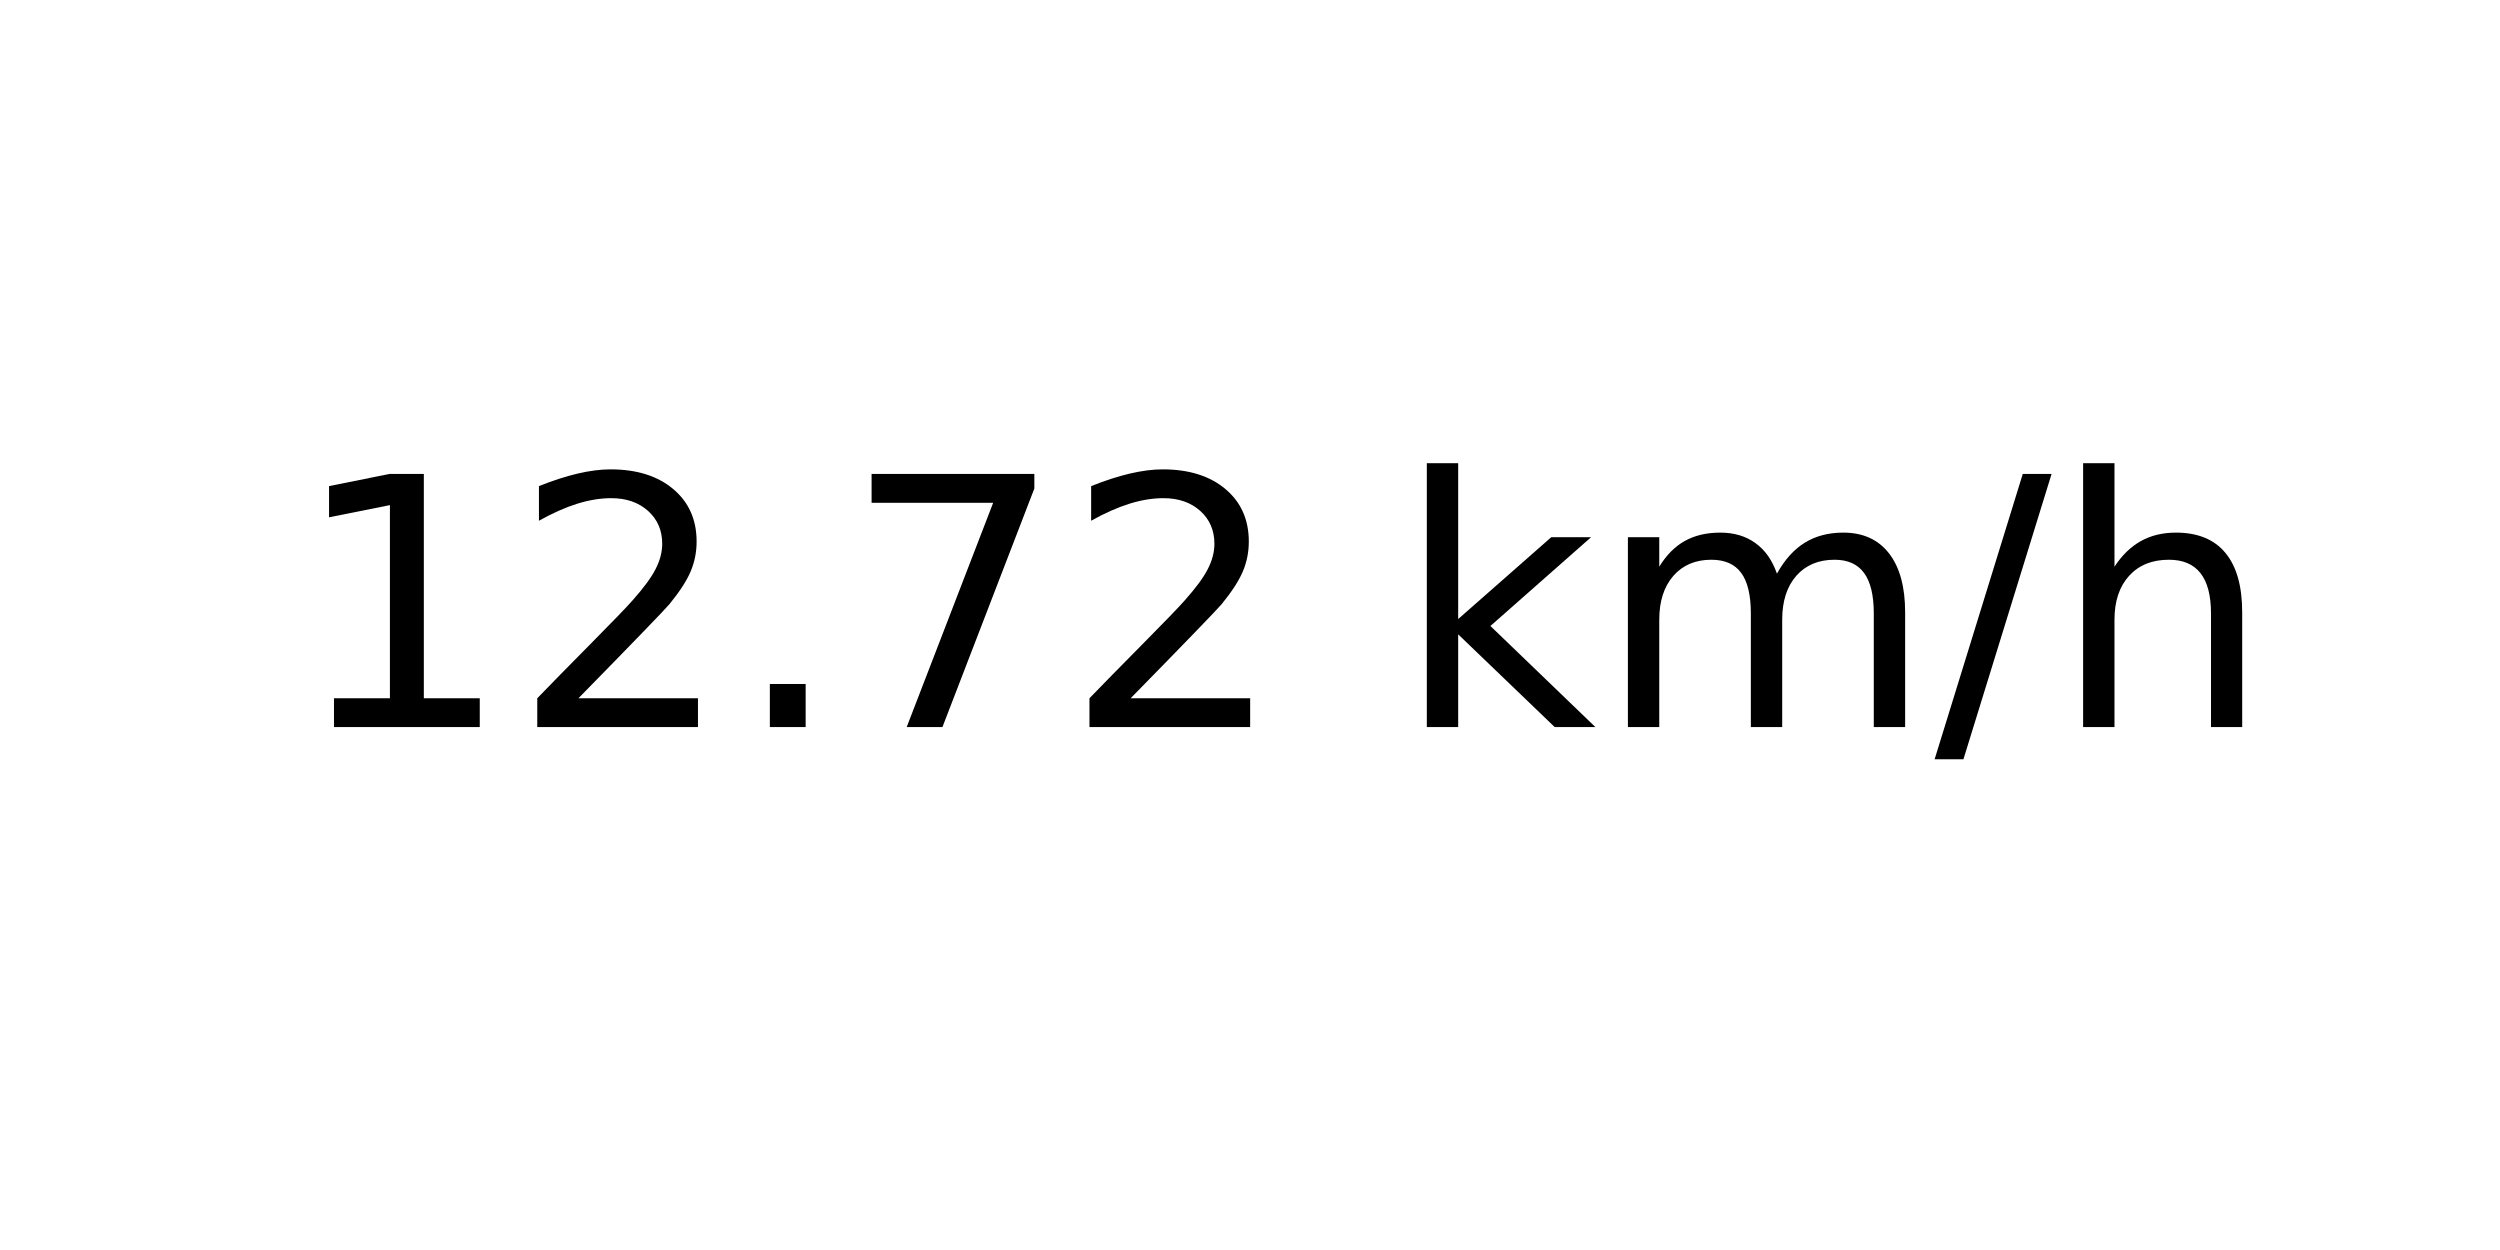
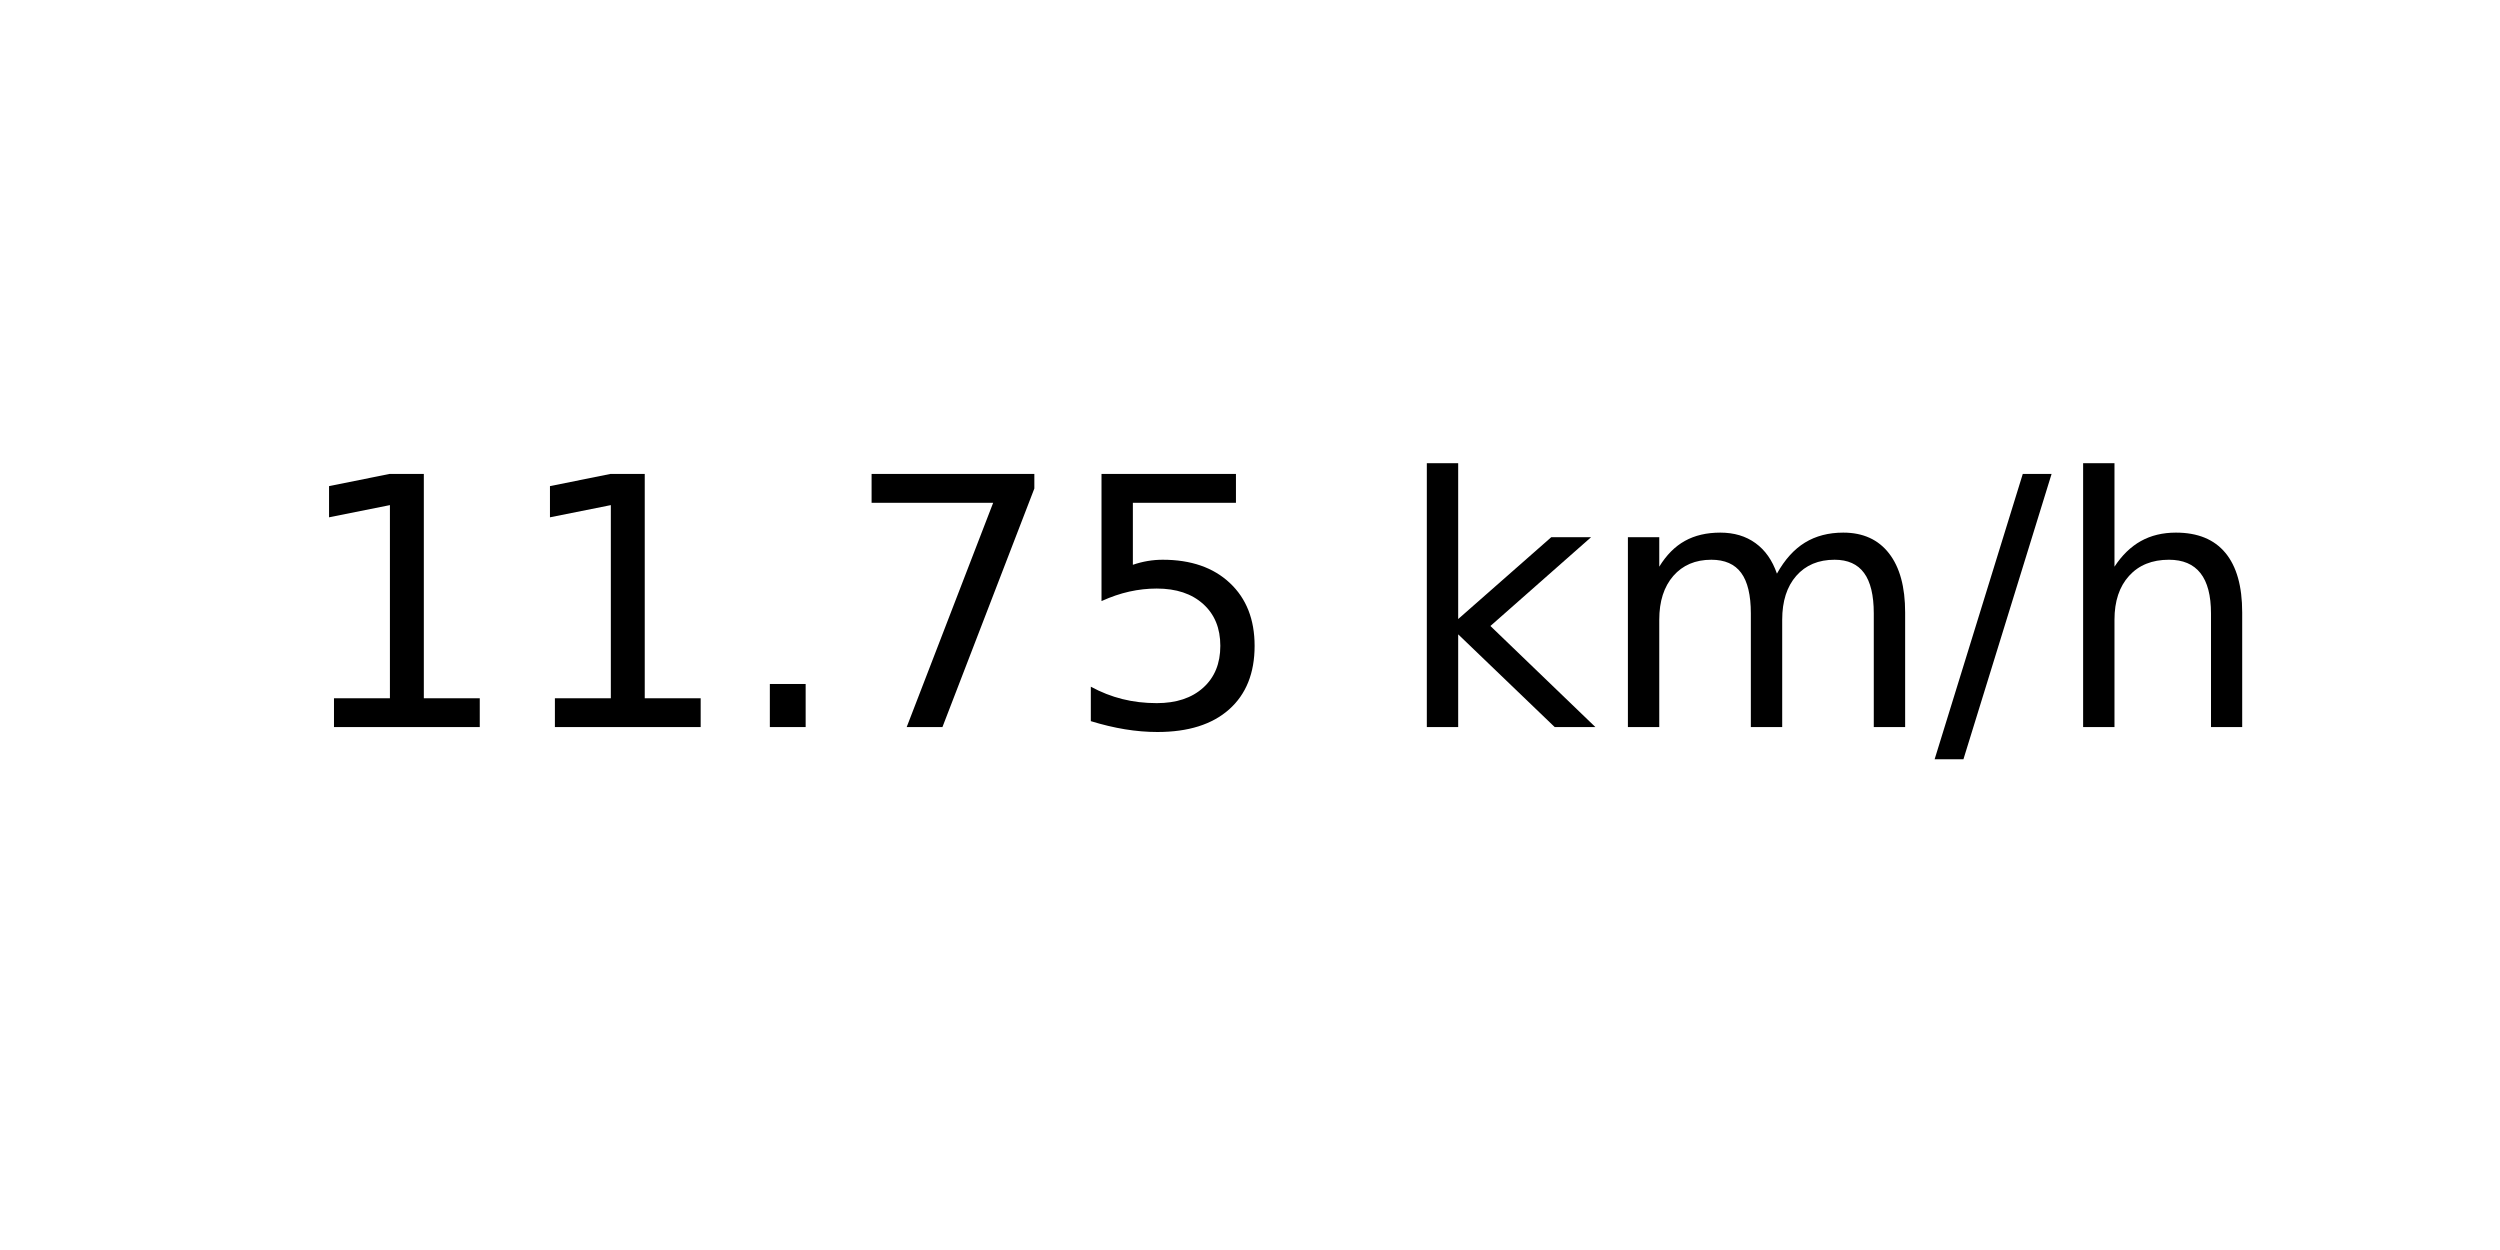
<svg xmlns="http://www.w3.org/2000/svg" xmlns:xlink="http://www.w3.org/1999/xlink" width="72pt" height="36pt" viewBox="0 0 72 36" version="1.1">
  <defs>
    <style type="text/css">*{stroke-linejoin: round; stroke-linecap: butt}</style>
  </defs>
  <g id="figure_1">
    <g id="axes_1">
      <g id="text_1">
        <g transform="translate(8.378125 20.93937) scale(0.1 -0.1)">
          <defs>
            <path id="DejaVuSans-31" d="M 794 531  L 1825 531  L 1825 4091  L 703 3866  L 703 4441  L 1819 4666  L 2450 4666  L 2450 531  L 3481 531  L 3481 0  L 794 0  L 794 531  z " transform="scale(0.015625)" />
-             <path id="DejaVuSans-32" d="M 1228 531  L 3431 531  L 3431 0  L 469 0  L 469 531  Q 828 903 1448 1529  Q 2069 2156 2228 2338  Q 2531 2678 2651 2914  Q 2772 3150 2772 3378  Q 2772 3750 2511 3984  Q 2250 4219 1831 4219  Q 1534 4219 1204 4116  Q 875 4013 500 3803  L 500 4441  Q 881 4594 1212 4672  Q 1544 4750 1819 4750  Q 2544 4750 2975 4387  Q 3406 4025 3406 3419  Q 3406 3131 3298 2873  Q 3191 2616 2906 2266  Q 2828 2175 2409 1742  Q 1991 1309 1228 531  z " transform="scale(0.015625)" />
            <path id="DejaVuSans-2e" d="M 684 794  L 1344 794  L 1344 0  L 684 0  L 684 794  z " transform="scale(0.015625)" />
            <path id="DejaVuSans-37" d="M 525 4666  L 3525 4666  L 3525 4397  L 1831 0  L 1172 0  L 2766 4134  L 525 4134  L 525 4666  z " transform="scale(0.015625)" />
+             <path id="DejaVuSans-35" d="M 691 4666  L 3169 4666  L 3169 4134  L 1269 4134  L 1269 2991  Q 1406 3038 1543 3061  Q 1681 3084 1819 3084  Q 2600 3084 3056 2656  Q 3513 2228 3513 1497  Q 3513 744 3044 326  Q 2575 -91 1722 -91  Q 1428 -91 1123 -41  Q 819 9 494 109  L 494 744  Q 775 591 1075 516  Q 1375 441 1709 441  Q 2250 441 2565 725  Q 2881 1009 2881 1497  Q 2881 1984 2565 2268  Q 2250 2553 1709 2553  Q 1456 2553 1204 2497  Q 953 2441 691 2322  L 691 4666  z " transform="scale(0.015625)" />
            <path id="DejaVuSans-20" transform="scale(0.015625)" />
            <path id="DejaVuSans-6b" d="M 581 4863  L 1159 4863  L 1159 1991  L 2875 3500  L 3609 3500  L 1753 1863  L 3688 0  L 2938 0  L 1159 1709  L 1159 0  L 581 0  L 581 4863  z " transform="scale(0.015625)" />
            <path id="DejaVuSans-6d" d="M 3328 2828  Q 3544 3216 3844 3400  Q 4144 3584 4550 3584  Q 5097 3584 5394 3201  Q 5691 2819 5691 2113  L 5691 0  L 5113 0  L 5113 2094  Q 5113 2597 4934 2840  Q 4756 3084 4391 3084  Q 3944 3084 3684 2787  Q 3425 2491 3425 1978  L 3425 0  L 2847 0  L 2847 2094  Q 2847 2600 2669 2842  Q 2491 3084 2119 3084  Q 1678 3084 1418 2786  Q 1159 2488 1159 1978  L 1159 0  L 581 0  L 581 3500  L 1159 3500  L 1159 2956  Q 1356 3278 1631 3431  Q 1906 3584 2284 3584  Q 2666 3584 2933 3390  Q 3200 3197 3328 2828  z " transform="scale(0.015625)" />
            <path id="DejaVuSans-2f" d="M 1625 4666  L 2156 4666  L 531 -594  L 0 -594  L 1625 4666  z " transform="scale(0.015625)" />
            <path id="DejaVuSans-68" d="M 3513 2113  L 3513 0  L 2938 0  L 2938 2094  Q 2938 2591 2744 2837  Q 2550 3084 2163 3084  Q 1697 3084 1428 2787  Q 1159 2491 1159 1978  L 1159 0  L 581 0  L 581 4863  L 1159 4863  L 1159 2956  Q 1366 3272 1645 3428  Q 1925 3584 2291 3584  Q 2894 3584 3203 3211  Q 3513 2838 3513 2113  z " transform="scale(0.015625)" />
          </defs>
          <use xlink:href="#DejaVuSans-31" />
-           <use xlink:href="#DejaVuSans-32" x="63.623" />
+           <use xlink:href="#DejaVuSans-31" x="63.623" />
          <use xlink:href="#DejaVuSans-2e" x="127.246" />
          <use xlink:href="#DejaVuSans-37" x="159.033" />
-           <use xlink:href="#DejaVuSans-32" x="222.656" />
+           <use xlink:href="#DejaVuSans-35" x="222.656" />
          <use xlink:href="#DejaVuSans-20" x="286.279" />
          <use xlink:href="#DejaVuSans-6b" x="318.066" />
          <use xlink:href="#DejaVuSans-6d" x="375.977" />
          <use xlink:href="#DejaVuSans-2f" x="473.389" />
          <use xlink:href="#DejaVuSans-68" x="507.08" />
        </g>
      </g>
    </g>
  </g>
</svg>
